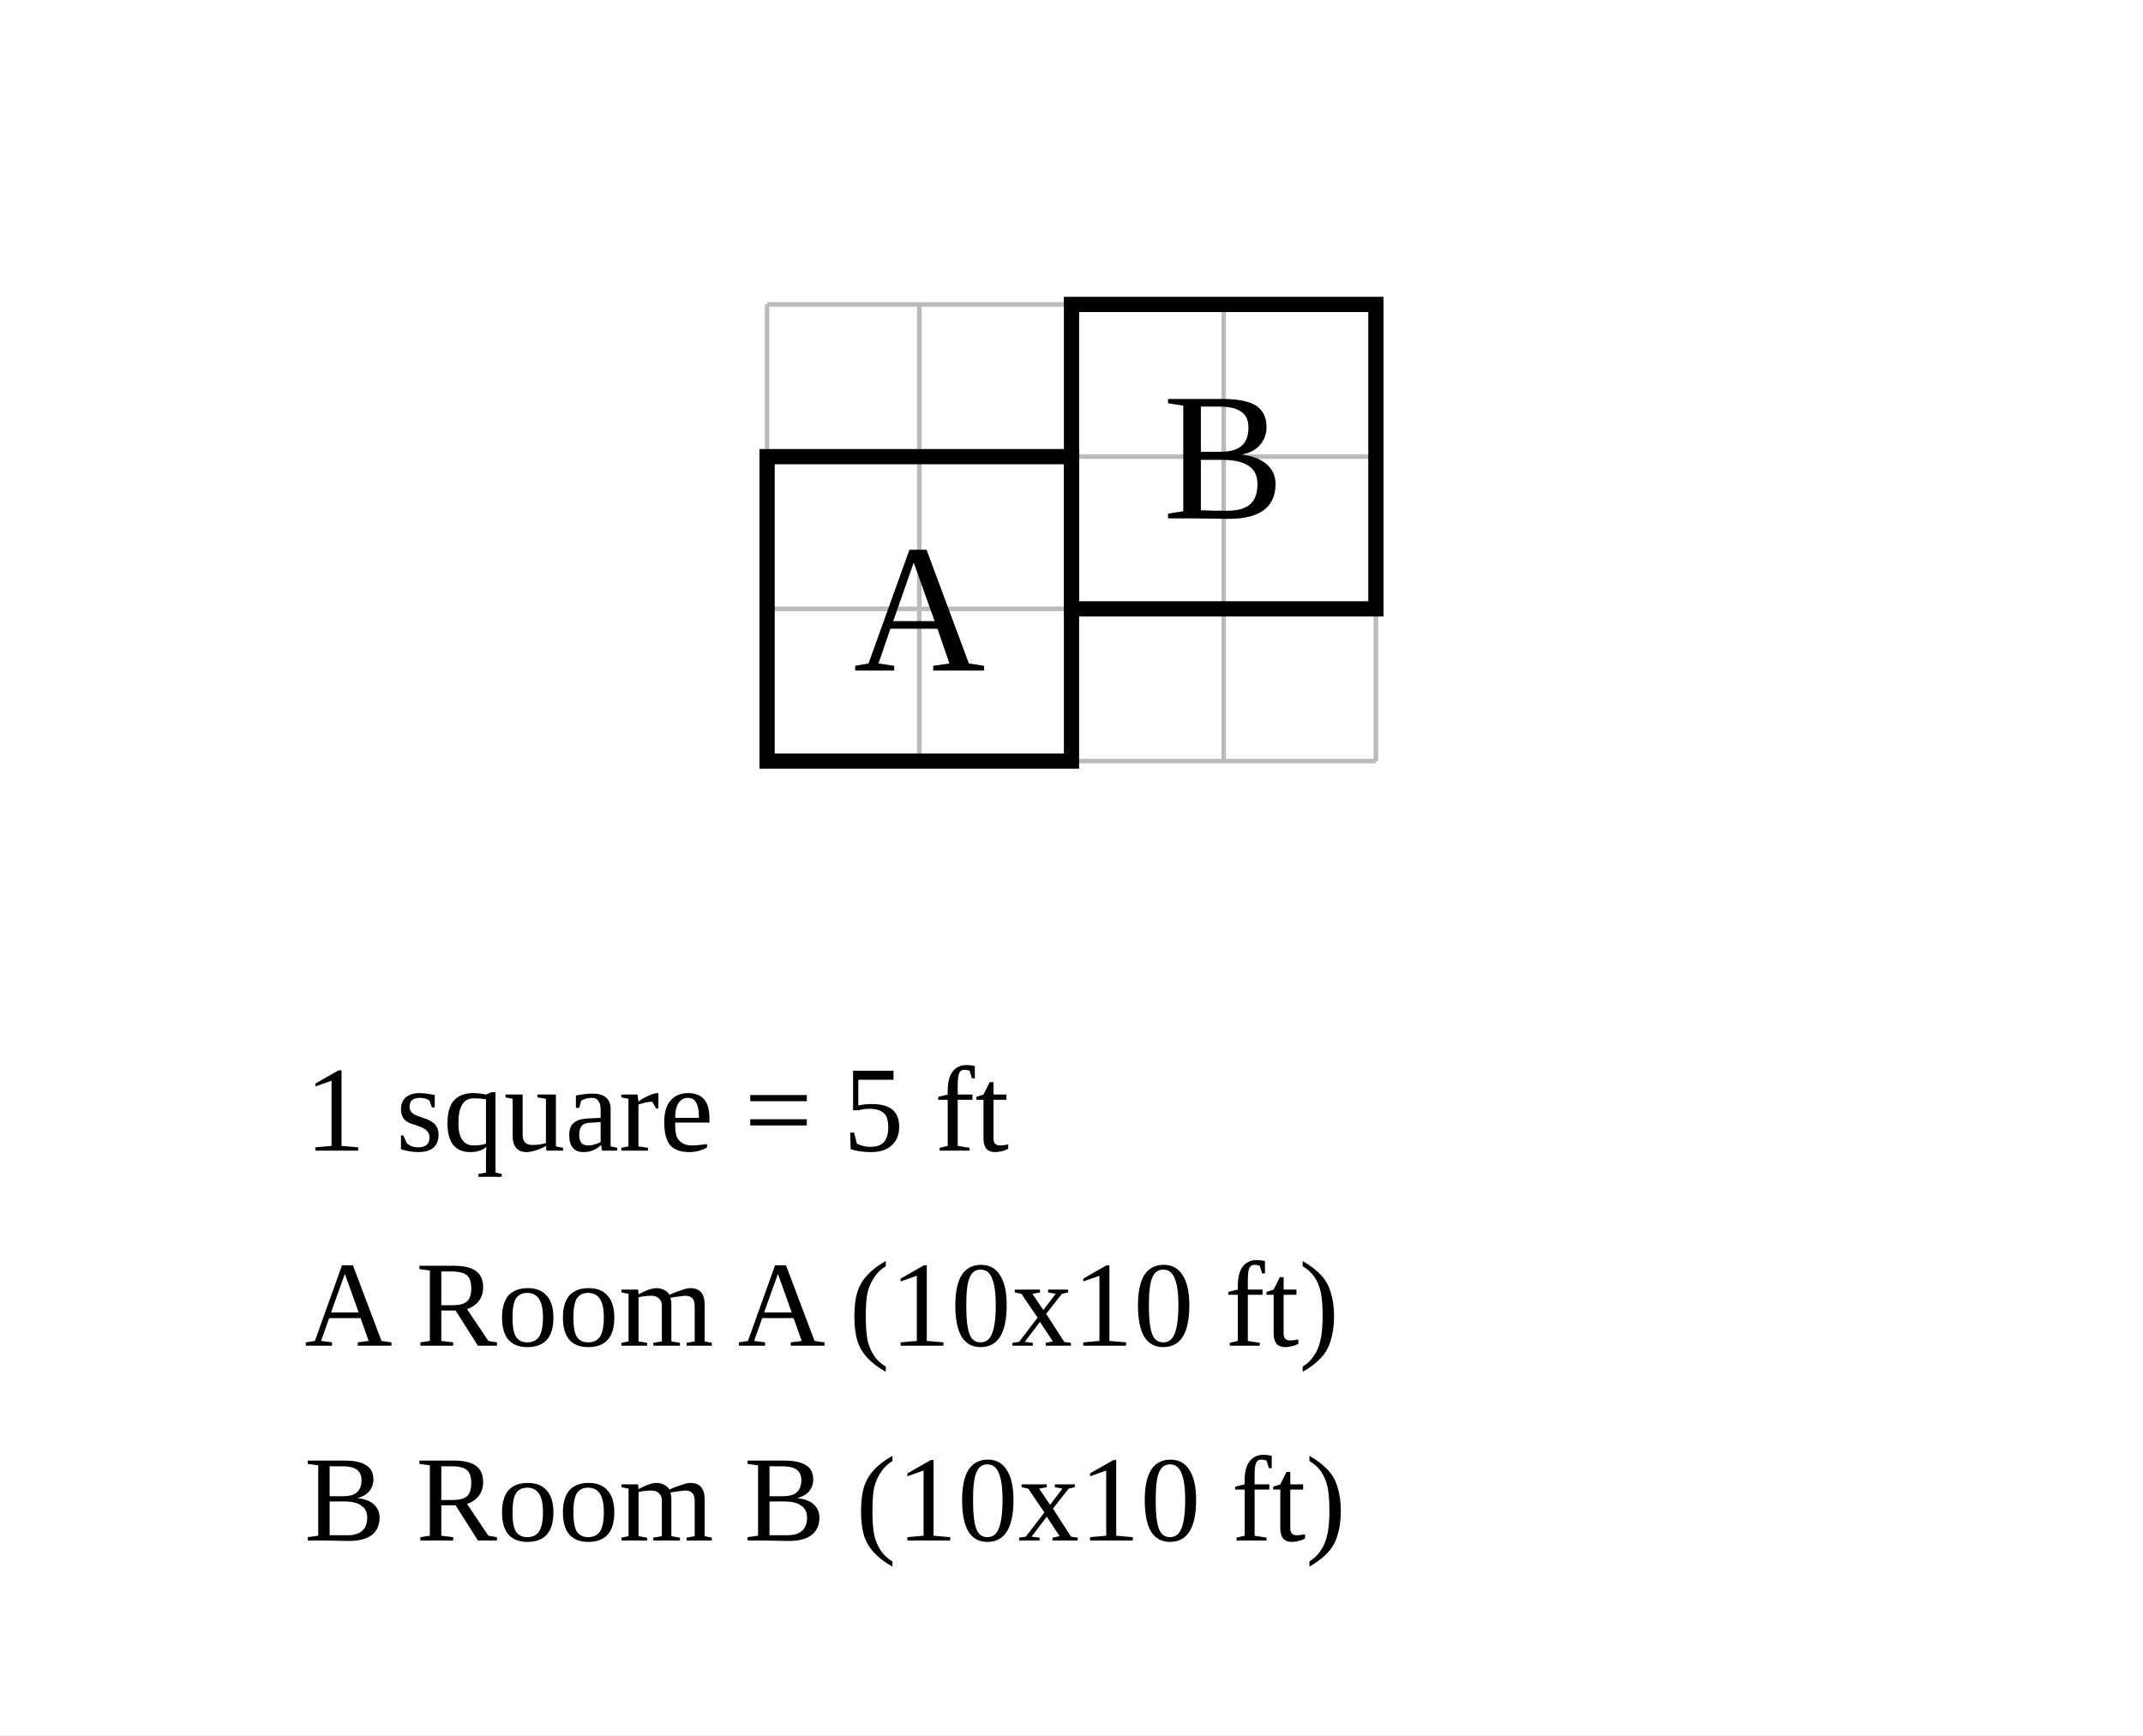
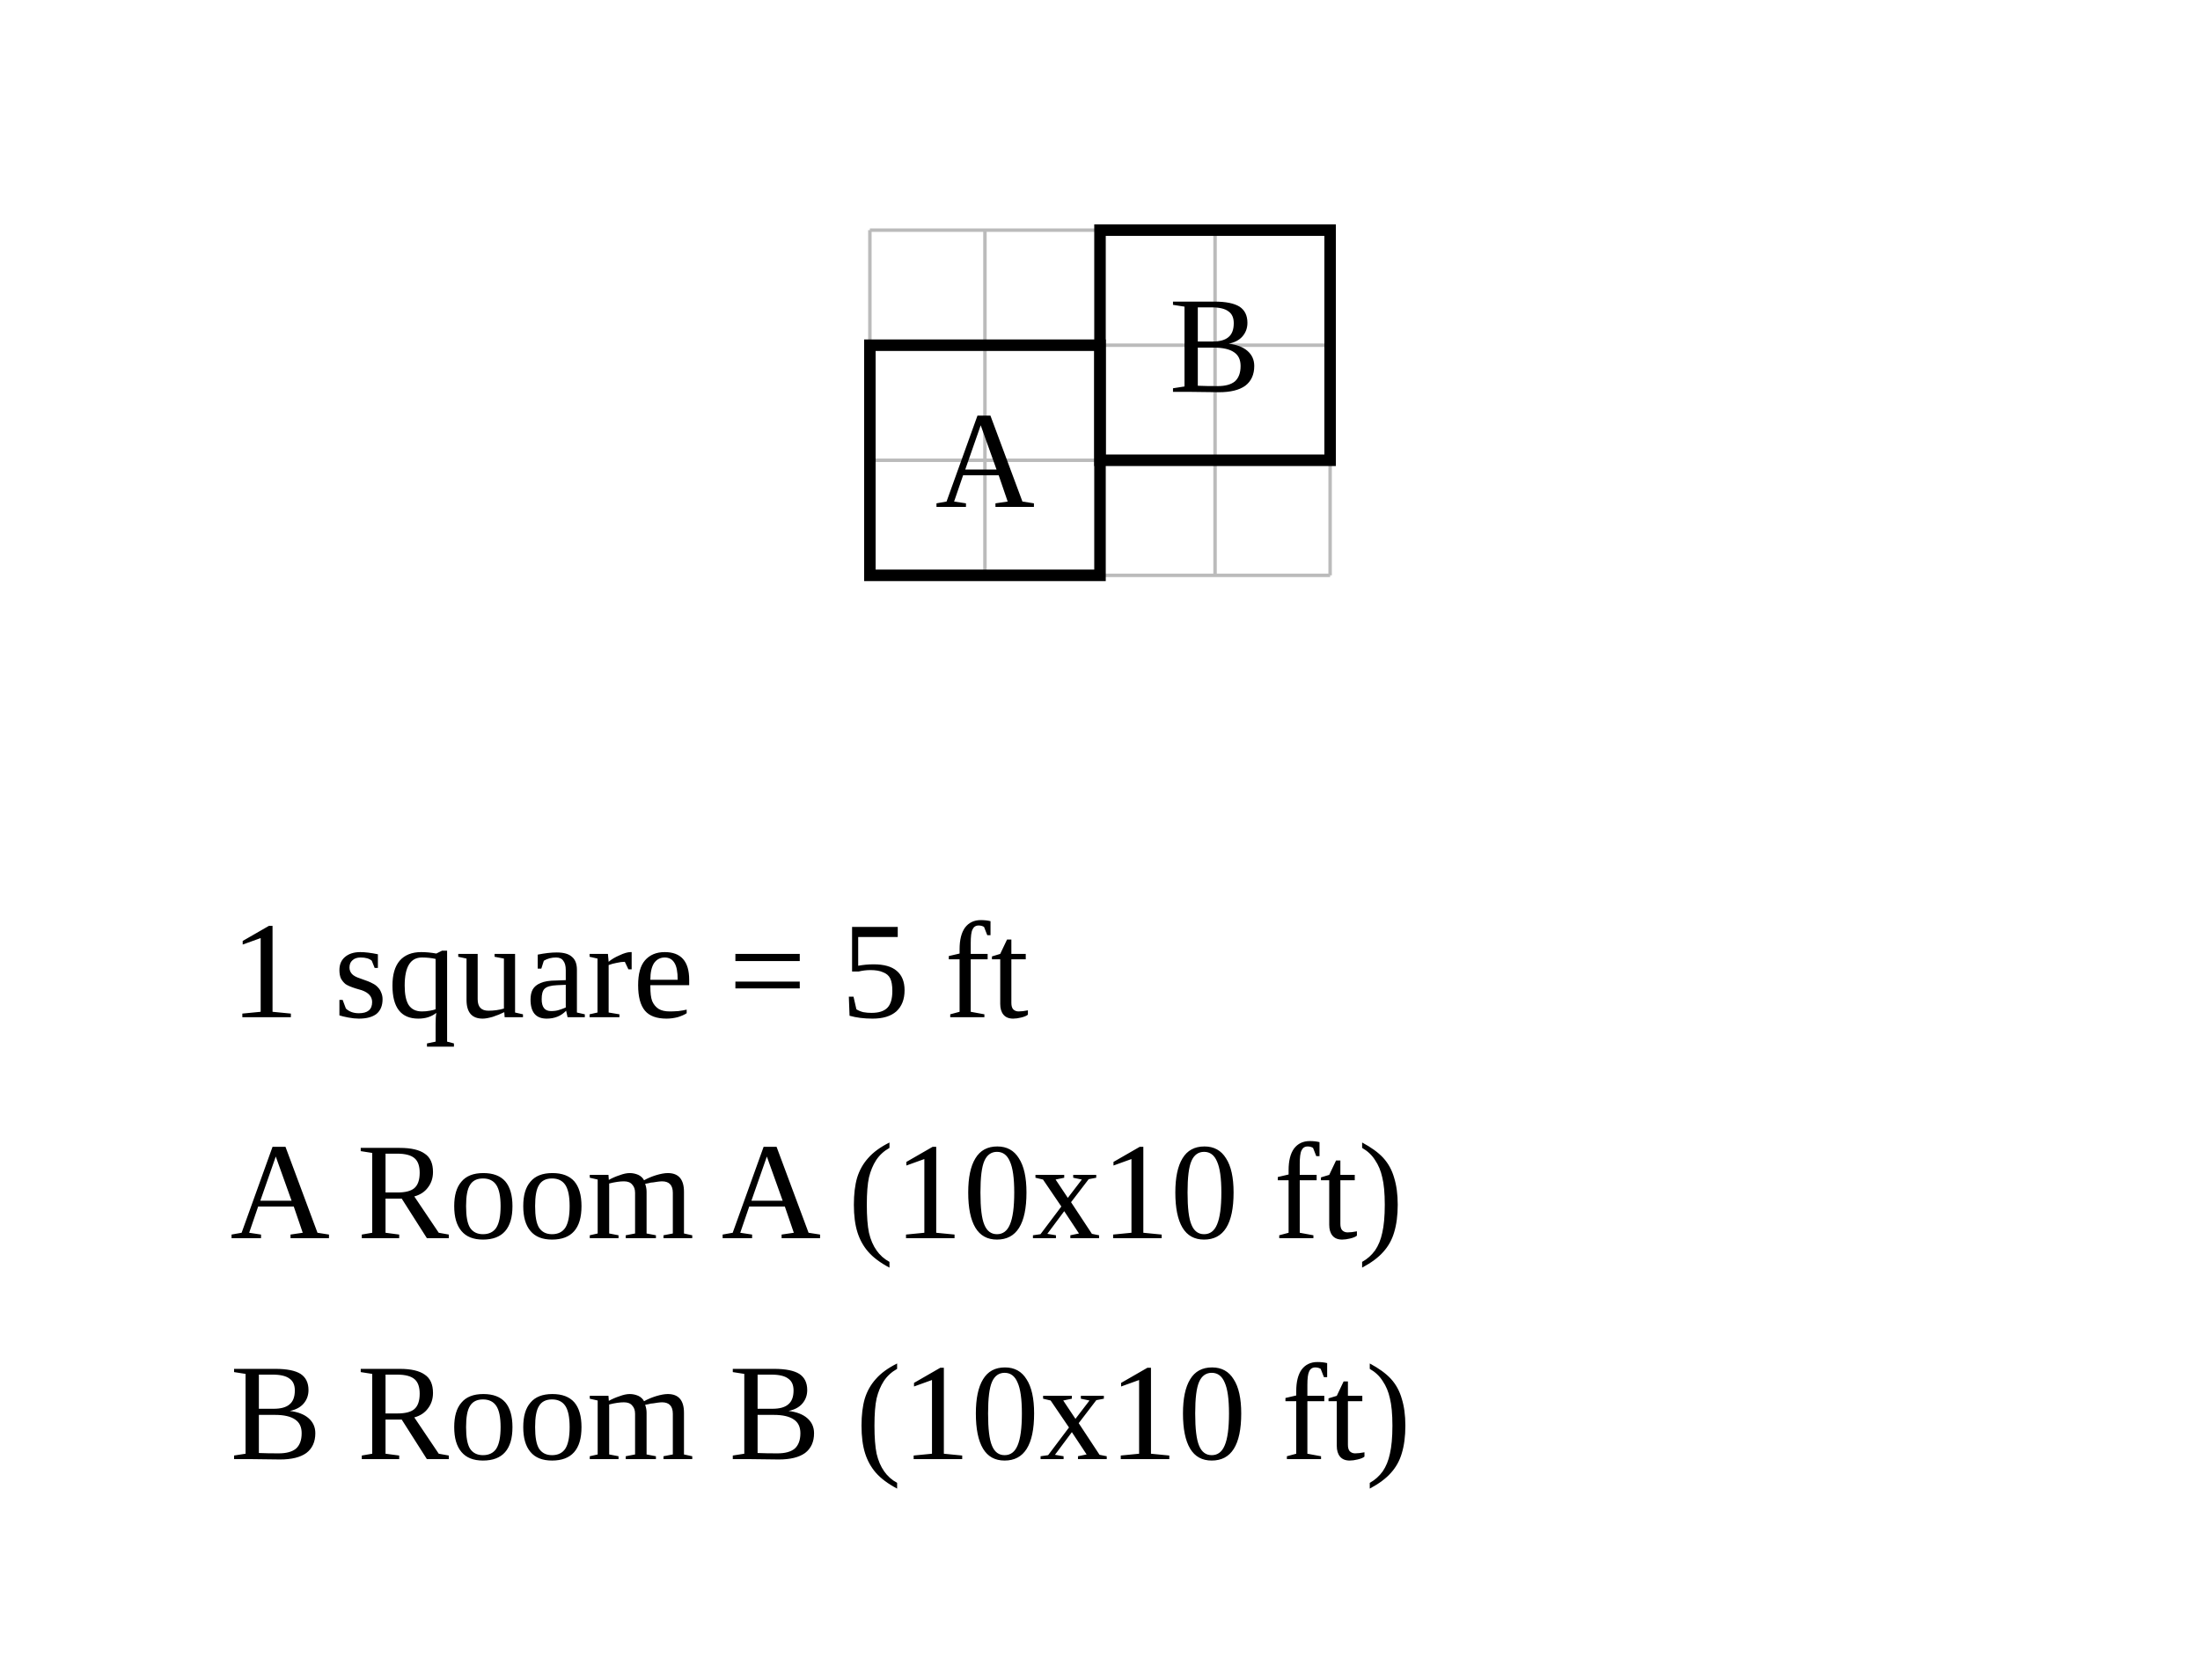
- <svg xmlns="http://www.w3.org/2000/svg" width="704" height="570" viewBox="-25.2 -15 70.4 57">
-   <rect x="-25.2" y="-15" width="70.4" height="57" fill="white" />
+ <svg xmlns="http://www.w3.org/2000/svg" width="956" height="730" viewBox="-37.8 -15 95.6 73">
+   <rect x="-37.8" y="-15" width="95.6" height="73" fill="white" />
  <g stroke="#bbb" stroke-width="0.15">
    <line x1="0" y1="-5" x2="0" y2="10" />
    <line x1="5" y1="-5" x2="5" y2="10" />
    <line x1="10" y1="-5" x2="10" y2="10" />
    <line x1="15" y1="-5" x2="15" y2="10" />
    <line x1="20" y1="-5" x2="20" y2="10" />
    <line x1="0" y1="-5" x2="20" y2="-5" />
    <line x1="0" y1="0" x2="20" y2="0" />
    <line x1="0" y1="5" x2="20" y2="5" />
    <line x1="0" y1="10" x2="20" y2="10" />
  </g>
  <rect data-room="a" x="0" y="0" width="10" height="10" fill="none" stroke="black" stroke-width="0.5" />
  <text data-room="a" x="5" y="5" text-anchor="middle" dominant-baseline="central" font-size="6">A</text>
  <rect data-room="b" x="10" y="-5" width="10" height="10" fill="none" stroke="black" stroke-width="0.5" />
  <text data-room="b" x="15" y="0" text-anchor="middle" dominant-baseline="central" font-size="6">B</text>
-   <text class="scale" x="-15.2" y="22.8" font-size="4">1 square = 5 ft</text>
-   <text class="key" x="-15.2" y="29.2" font-size="4">A  Room A  (10x10 ft)</text>
-   <text class="key" x="-15.2" y="35.6" font-size="4">B  Room B  (10x10 ft)</text>
+   <text class="scale" x="-27.8" y="29.2" font-size="6">1 square = 5 ft</text>
+   <text class="key" x="-27.8" y="38.8" font-size="6">A  Room A  (10x10 ft)</text>
+   <text class="key" x="-27.8" y="48.4" font-size="6">B  Room B  (10x10 ft)</text>
</svg>
